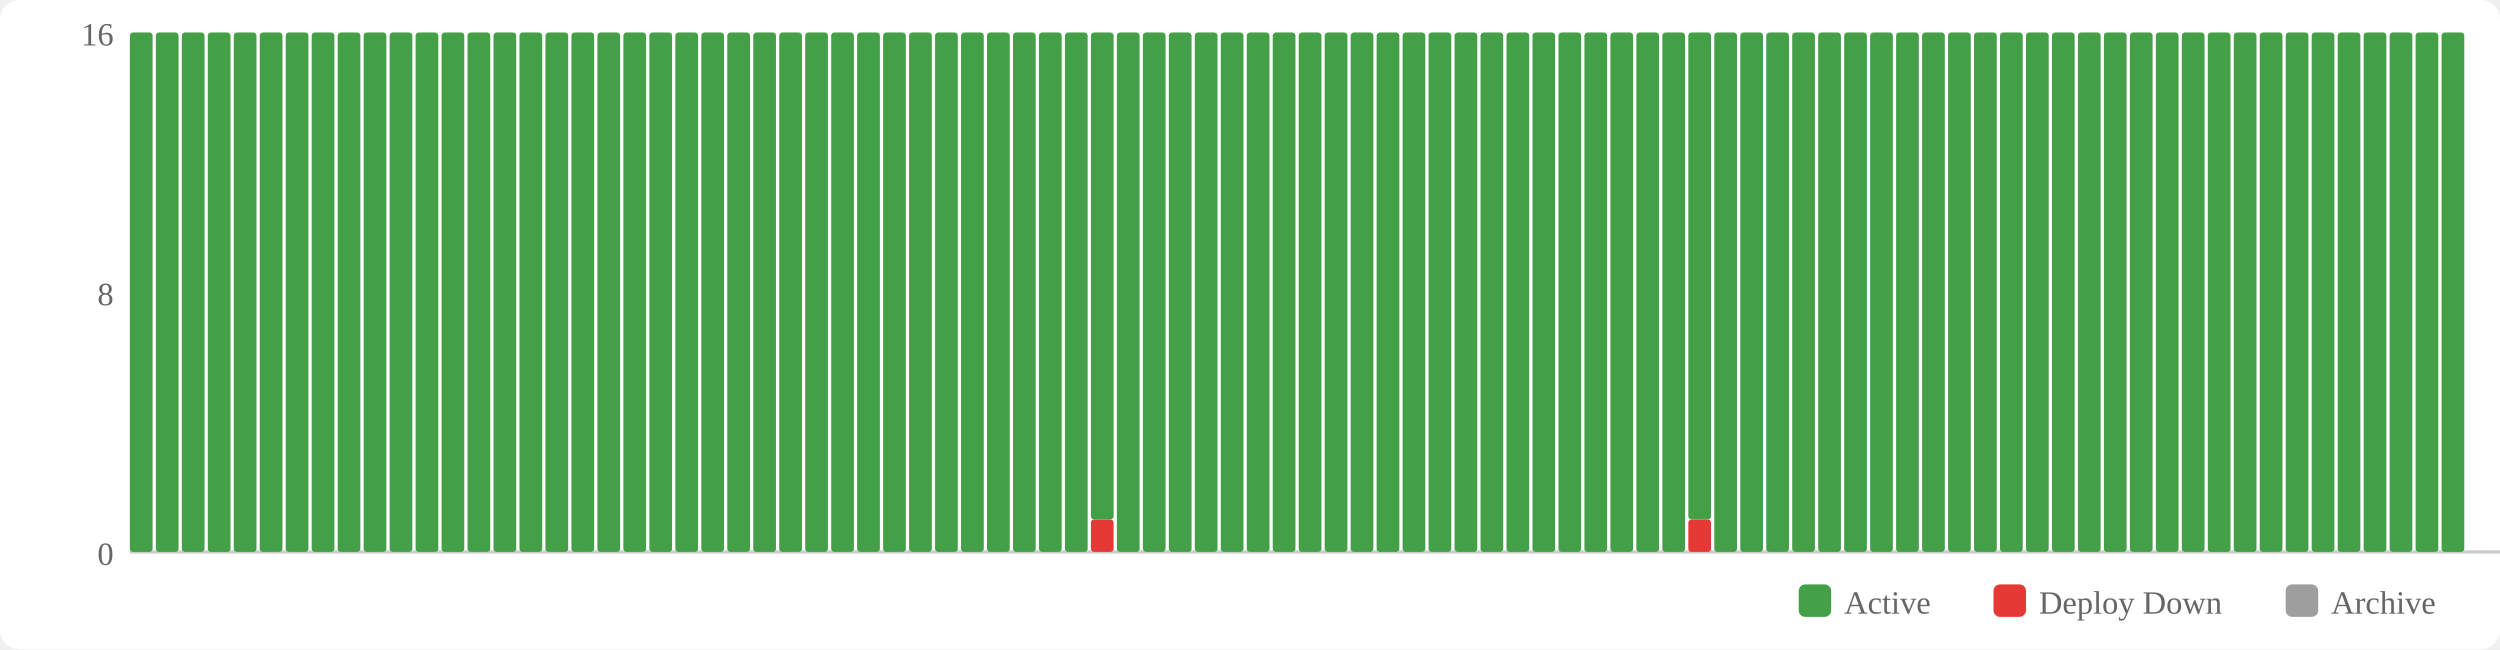
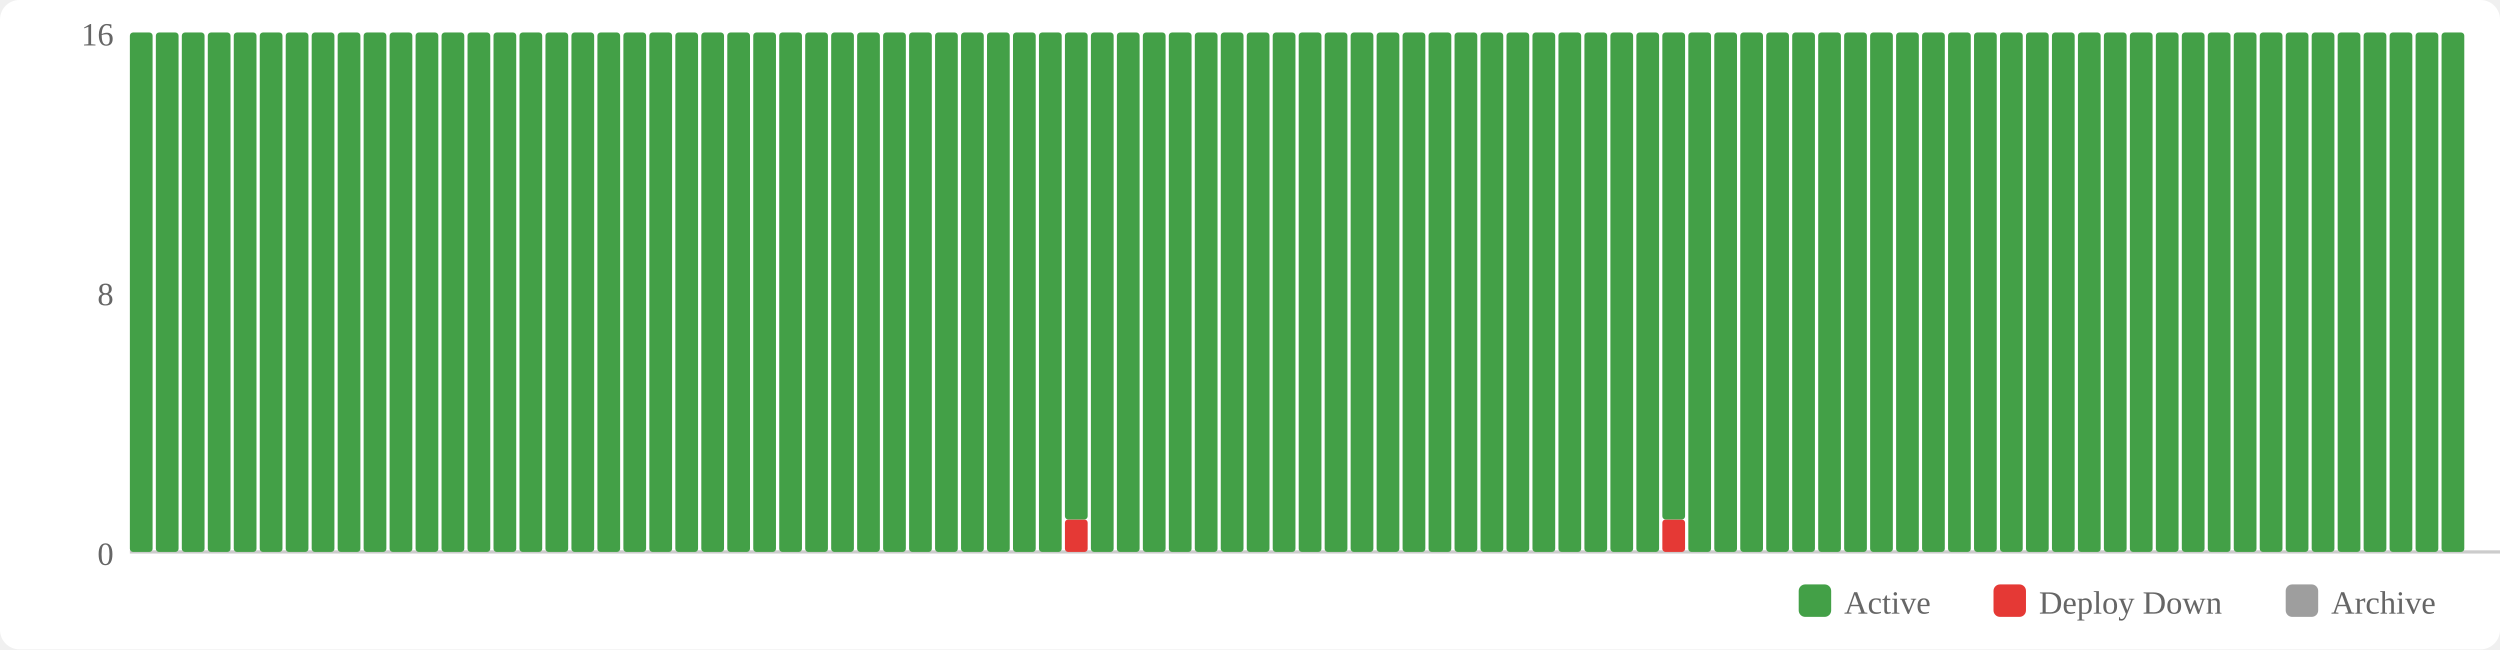
<svg xmlns="http://www.w3.org/2000/svg" width="770" height="200" viewBox="0 0 770 200">
  <rect width="770" height="200" fill="#fff" rx="6" />
  <rect x="554" y="180" width="10" height="10" fill="#43a047" rx="2" />
  <text x="568" y="189" font-size="10" fill="#666">Active</text>
  <rect x="614" y="180" width="10" height="10" fill="#e53935" rx="2" />
  <text x="628" y="189" font-size="10" fill="#666">Deploy Down</text>
  <rect x="704" y="180" width="10" height="10" fill="#9e9e9e" rx="2" />
  <text x="718" y="189" font-size="10" fill="#666">Archive</text>
  <text x="35" y="174" text-anchor="end" font-size="10" fill="#666">0</text>
  <text x="35" y="94" text-anchor="end" font-size="10" fill="#666">8</text>
  <text x="35" y="14" text-anchor="end" font-size="10" fill="#666">16</text>
  <line x1="40" y1="170" x2="770" y2="170" stroke="#ccc" stroke-width="1" />
  <rect x="40" y="10" width="7" height="160" fill="#43a047" rx="1" />
  <rect x="48" y="10" width="7" height="160" fill="#43a047" rx="1" />
  <rect x="56" y="10" width="7" height="160" fill="#43a047" rx="1" />
  <rect x="64" y="10" width="7" height="160" fill="#43a047" rx="1" />
  <rect x="72" y="10" width="7" height="160" fill="#43a047" rx="1" />
  <rect x="80" y="10" width="7" height="160" fill="#43a047" rx="1" />
  <rect x="88" y="10" width="7" height="160" fill="#43a047" rx="1" />
  <rect x="96" y="10" width="7" height="160" fill="#43a047" rx="1" />
  <rect x="104" y="10" width="7" height="160" fill="#43a047" rx="1" />
  <rect x="112" y="10" width="7" height="160" fill="#43a047" rx="1" />
  <rect x="120" y="10" width="7" height="160" fill="#43a047" rx="1" />
  <rect x="128" y="10" width="7" height="160" fill="#43a047" rx="1" />
  <rect x="136" y="10" width="7" height="160" fill="#43a047" rx="1" />
  <rect x="144" y="10" width="7" height="160" fill="#43a047" rx="1" />
  <rect x="152" y="10" width="7" height="160" fill="#43a047" rx="1" />
  <rect x="160" y="10" width="7" height="160" fill="#43a047" rx="1" />
  <rect x="168" y="10" width="7" height="160" fill="#43a047" rx="1" />
  <rect x="176" y="10" width="7" height="160" fill="#43a047" rx="1" />
  <rect x="184" y="10" width="7" height="160" fill="#43a047" rx="1" />
  <rect x="192" y="10" width="7" height="160" fill="#43a047" rx="1" />
  <rect x="200" y="10" width="7" height="160" fill="#43a047" rx="1" />
  <rect x="208" y="10" width="7" height="160" fill="#43a047" rx="1" />
  <rect x="216" y="10" width="7" height="160" fill="#43a047" rx="1" />
  <rect x="224" y="10" width="7" height="160" fill="#43a047" rx="1" />
  <rect x="232" y="10" width="7" height="160" fill="#43a047" rx="1" />
  <rect x="240" y="10" width="7" height="160" fill="#43a047" rx="1" />
  <rect x="248" y="10" width="7" height="160" fill="#43a047" rx="1" />
  <rect x="256" y="10" width="7" height="160" fill="#43a047" rx="1" />
  <rect x="264" y="10" width="7" height="160" fill="#43a047" rx="1" />
  <rect x="272" y="10" width="7" height="160" fill="#43a047" rx="1" />
  <rect x="280" y="10" width="7" height="160" fill="#43a047" rx="1" />
  <rect x="288" y="10" width="7" height="160" fill="#43a047" rx="1" />
  <rect x="296" y="10" width="7" height="160" fill="#43a047" rx="1" />
  <rect x="304" y="10" width="7" height="160" fill="#43a047" rx="1" />
  <rect x="312" y="10" width="7" height="160" fill="#43a047" rx="1" />
  <rect x="320" y="10" width="7" height="160" fill="#43a047" rx="1" />
-   <rect x="328" y="10" width="7" height="160" fill="#43a047" rx="1" />
-   <rect x="336" y="160" width="7" height="10" fill="#e53935" rx="1" />
-   <rect x="336" y="10" width="7" height="150" fill="#43a047" rx="1" />
+   <rect x="328" y="160" width="7" height="10" fill="#e53935" rx="1" />
+   <rect x="328" y="10" width="7" height="150" fill="#43a047" rx="1" />
+   <rect x="336" y="10" width="7" height="160" fill="#43a047" rx="1" />
  <rect x="344" y="10" width="7" height="160" fill="#43a047" rx="1" />
  <rect x="352" y="10" width="7" height="160" fill="#43a047" rx="1" />
  <rect x="360" y="10" width="7" height="160" fill="#43a047" rx="1" />
  <rect x="368" y="10" width="7" height="160" fill="#43a047" rx="1" />
  <rect x="376" y="10" width="7" height="160" fill="#43a047" rx="1" />
  <rect x="384" y="10" width="7" height="160" fill="#43a047" rx="1" />
  <rect x="392" y="10" width="7" height="160" fill="#43a047" rx="1" />
  <rect x="400" y="10" width="7" height="160" fill="#43a047" rx="1" />
  <rect x="408" y="10" width="7" height="160" fill="#43a047" rx="1" />
  <rect x="416" y="10" width="7" height="160" fill="#43a047" rx="1" />
  <rect x="424" y="10" width="7" height="160" fill="#43a047" rx="1" />
  <rect x="432" y="10" width="7" height="160" fill="#43a047" rx="1" />
  <rect x="440" y="10" width="7" height="160" fill="#43a047" rx="1" />
  <rect x="448" y="10" width="7" height="160" fill="#43a047" rx="1" />
  <rect x="456" y="10" width="7" height="160" fill="#43a047" rx="1" />
  <rect x="464" y="10" width="7" height="160" fill="#43a047" rx="1" />
  <rect x="472" y="10" width="7" height="160" fill="#43a047" rx="1" />
  <rect x="480" y="10" width="7" height="160" fill="#43a047" rx="1" />
  <rect x="488" y="10" width="7" height="160" fill="#43a047" rx="1" />
  <rect x="496" y="10" width="7" height="160" fill="#43a047" rx="1" />
  <rect x="504" y="10" width="7" height="160" fill="#43a047" rx="1" />
-   <rect x="512" y="10" width="7" height="160" fill="#43a047" rx="1" />
-   <rect x="520" y="160" width="7" height="10" fill="#e53935" rx="1" />
-   <rect x="520" y="10" width="7" height="150" fill="#43a047" rx="1" />
+   <rect x="512" y="160" width="7" height="10" fill="#e53935" rx="1" />
+   <rect x="512" y="10" width="7" height="150" fill="#43a047" rx="1" />
+   <rect x="520" y="10" width="7" height="160" fill="#43a047" rx="1" />
  <rect x="528" y="10" width="7" height="160" fill="#43a047" rx="1" />
  <rect x="536" y="10" width="7" height="160" fill="#43a047" rx="1" />
  <rect x="544" y="10" width="7" height="160" fill="#43a047" rx="1" />
  <rect x="552" y="10" width="7" height="160" fill="#43a047" rx="1" />
  <rect x="560" y="10" width="7" height="160" fill="#43a047" rx="1" />
  <rect x="568" y="10" width="7" height="160" fill="#43a047" rx="1" />
  <rect x="576" y="10" width="7" height="160" fill="#43a047" rx="1" />
  <rect x="584" y="10" width="7" height="160" fill="#43a047" rx="1" />
  <rect x="592" y="10" width="7" height="160" fill="#43a047" rx="1" />
  <rect x="600" y="10" width="7" height="160" fill="#43a047" rx="1" />
  <rect x="608" y="10" width="7" height="160" fill="#43a047" rx="1" />
  <rect x="616" y="10" width="7" height="160" fill="#43a047" rx="1" />
  <rect x="624" y="10" width="7" height="160" fill="#43a047" rx="1" />
  <rect x="632" y="10" width="7" height="160" fill="#43a047" rx="1" />
  <rect x="640" y="10" width="7" height="160" fill="#43a047" rx="1" />
  <rect x="648" y="10" width="7" height="160" fill="#43a047" rx="1" />
  <rect x="656" y="10" width="7" height="160" fill="#43a047" rx="1" />
  <rect x="664" y="10" width="7" height="160" fill="#43a047" rx="1" />
  <rect x="672" y="10" width="7" height="160" fill="#43a047" rx="1" />
  <rect x="680" y="10" width="7" height="160" fill="#43a047" rx="1" />
  <rect x="688" y="10" width="7" height="160" fill="#43a047" rx="1" />
  <rect x="696" y="10" width="7" height="160" fill="#43a047" rx="1" />
  <rect x="704" y="10" width="7" height="160" fill="#43a047" rx="1" />
  <rect x="712" y="10" width="7" height="160" fill="#43a047" rx="1" />
  <rect x="720" y="10" width="7" height="160" fill="#43a047" rx="1" />
  <rect x="728" y="10" width="7" height="160" fill="#43a047" rx="1" />
  <rect x="736" y="10" width="7" height="160" fill="#43a047" rx="1" />
  <rect x="744" y="10" width="7" height="160" fill="#43a047" rx="1" />
  <rect x="752" y="10" width="7" height="160" fill="#43a047" rx="1" />
</svg>
